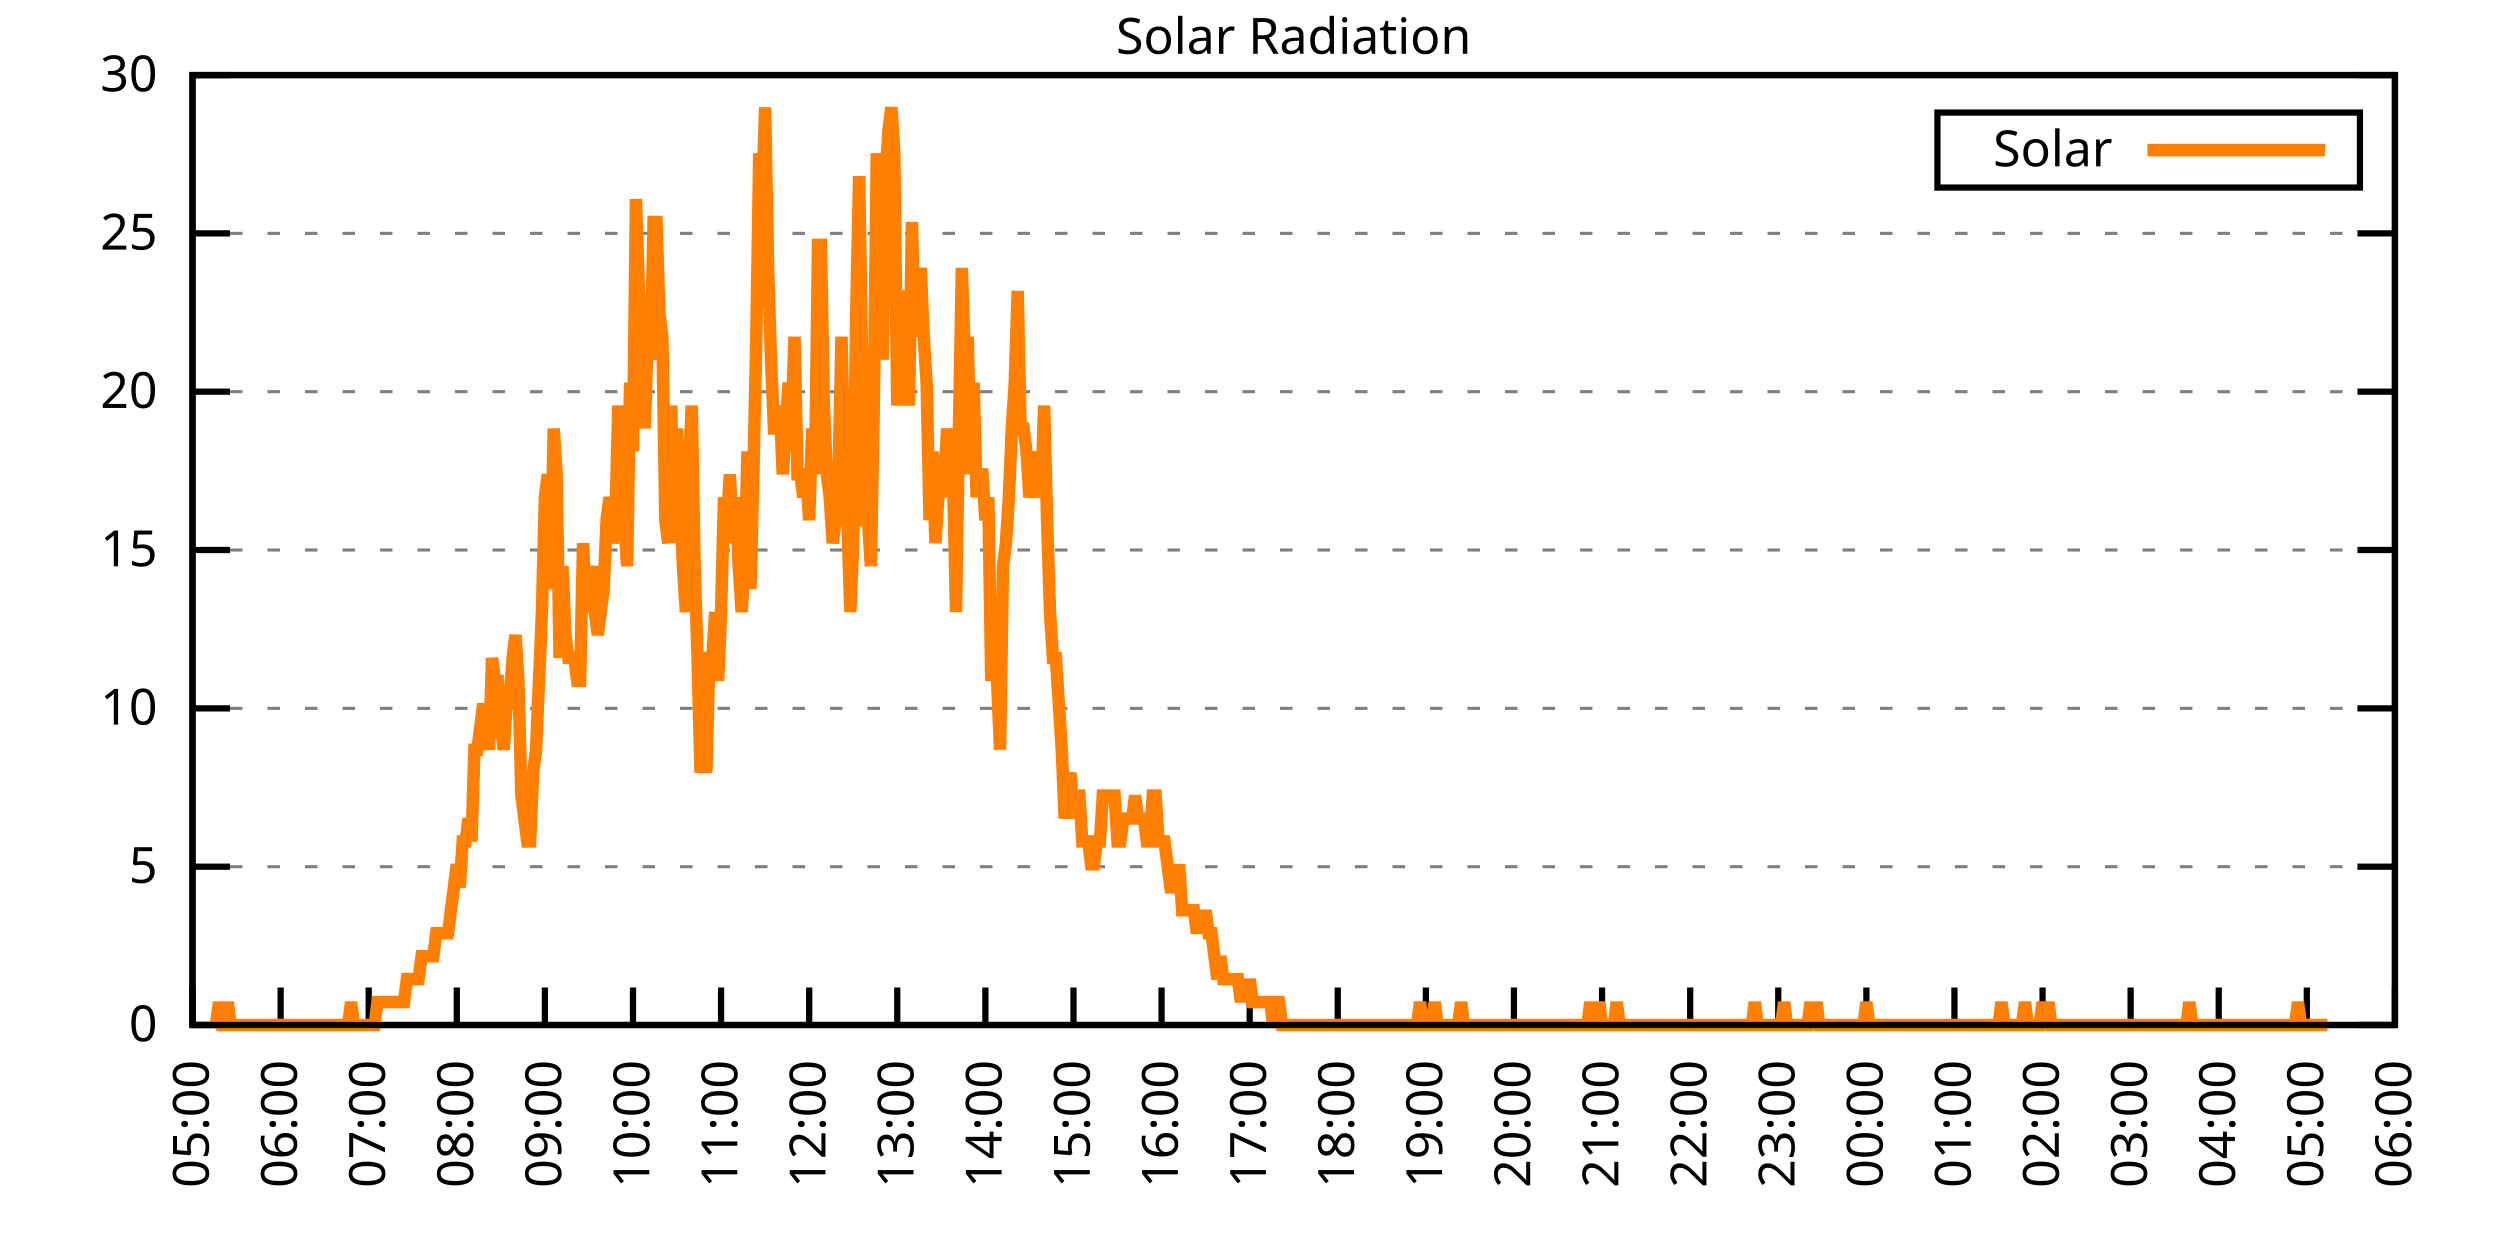
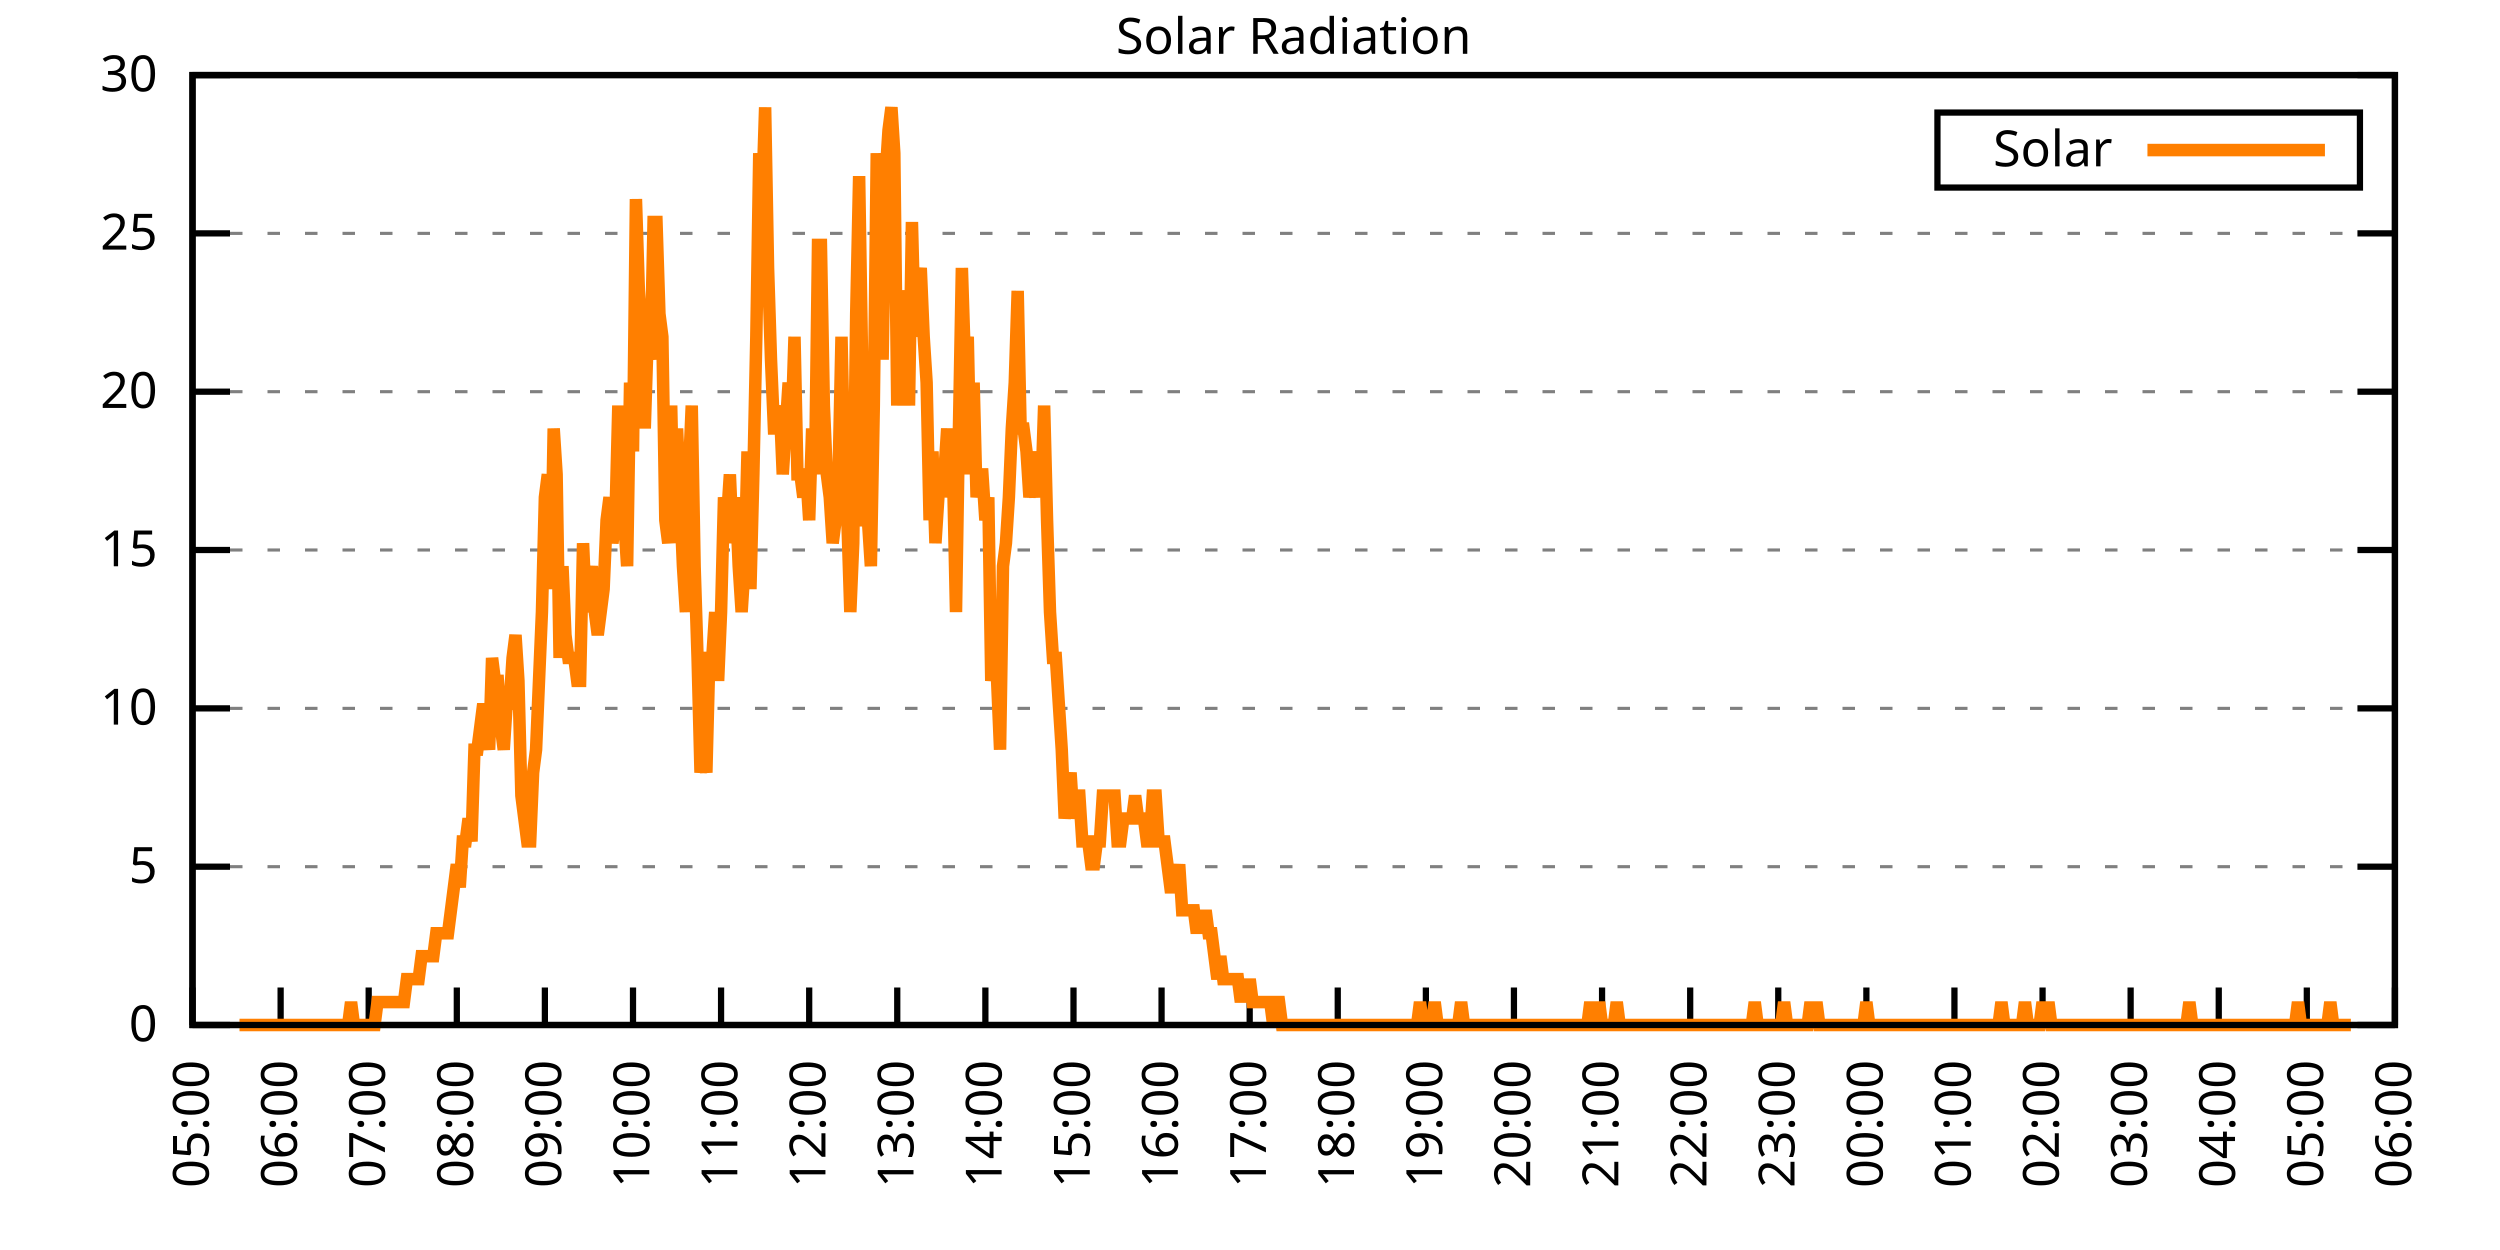
<svg xmlns="http://www.w3.org/2000/svg" xmlns:xlink="http://www.w3.org/1999/xlink" width="400" height="200" viewBox="0 0 400 200">
  <g id="gnuplot_canvas">
    <rect x="0" y="0" width="400" height="200" fill="none" />
    <defs>
      <circle id="gpDot" r="0.5" stroke-width="0.5" stroke="currentColor" />
      <path id="gpPt0" stroke-width="0.333" stroke="currentColor" d="M-1,0 h2 M0,-1 v2" />
      <path id="gpPt1" stroke-width="0.333" stroke="currentColor" d="M-1,-1 L1,1 M1,-1 L-1,1" />
      <path id="gpPt2" stroke-width="0.333" stroke="currentColor" d="M-1,0 L1,0 M0,-1 L0,1 M-1,-1 L1,1 M-1,1 L1,-1" />
      <rect id="gpPt3" stroke-width="0.333" stroke="currentColor" x="-1" y="-1" width="2" height="2" />
      <rect id="gpPt4" stroke-width="0.333" stroke="currentColor" fill="currentColor" x="-1" y="-1" width="2" height="2" />
      <circle id="gpPt5" stroke-width="0.333" stroke="currentColor" cx="0" cy="0" r="1" />
      <use xlink:href="#gpPt5" id="gpPt6" fill="currentColor" stroke="none" />
      <path id="gpPt7" stroke-width="0.333" stroke="currentColor" d="M0,-1.33 L-1.33,0.67 L1.33,0.67 z" />
      <use xlink:href="#gpPt7" id="gpPt8" fill="currentColor" stroke="none" />
      <use xlink:href="#gpPt7" id="gpPt9" stroke="currentColor" transform="rotate(180)" />
      <use xlink:href="#gpPt9" id="gpPt10" fill="currentColor" stroke="none" />
      <use xlink:href="#gpPt3" id="gpPt11" stroke="currentColor" transform="rotate(45)" />
      <use xlink:href="#gpPt11" id="gpPt12" fill="currentColor" stroke="none" />
      <path id="gpPt13" stroke-width="0.333" stroke="currentColor" d="M0,1.330 L1.265,0.411 L0.782,-1.067 L-0.782,-1.076 L-1.265,0.411 z" />
      <use xlink:href="#gpPt13" id="gpPt14" fill="currentColor" stroke="none" />
      <filter id="textbox" filterUnits="objectBoundingBox" x="0" y="0" height="1" width="1">
        <feFlood flood-color="white" flood-opacity="1" result="bgnd" />
        <feComposite in="SourceGraphic" in2="bgnd" operator="atop" />
      </filter>
      <filter id="greybox" filterUnits="objectBoundingBox" x="0" y="0" height="1" width="1">
        <feFlood flood-color="lightgrey" flood-opacity="1" result="grey" />
        <feComposite in="SourceGraphic" in2="grey" operator="atop" />
      </filter>
    </defs>
    <g fill="none" color="white" stroke="currentColor" stroke-width="1.00" stroke-linecap="butt" stroke-linejoin="miter">
</g>
    <g fill="none" color="black" stroke="currentColor" stroke-width="1.00" stroke-linecap="butt" stroke-linejoin="miter">
      <g stroke="none" shape-rendering="crispEdges">
        <polygon fill="rgb(255, 255, 255)" points="30.80,164.00 383.18,164.00 383.18,12.02 30.80,12.02 " />
      </g>
    </g>
    <g fill="none" color="black" stroke="currentColor" stroke-width="1.00" stroke-linecap="butt" stroke-linejoin="miter">
</g>
    <g fill="none" color="black" stroke="black" stroke-width="0.50" stroke-linecap="butt" stroke-linejoin="miter">
</g>
    <g fill="none" color="gray" stroke="currentColor" stroke-width="0.50" stroke-linecap="butt" stroke-linejoin="miter">
      <path stroke="gray" stroke-dasharray="2,4" class="gridline" d="M30.80,164.00 L383.19,164.00  " />
    </g>
    <g fill="none" color="gray" stroke="gray" stroke-width="1.00" stroke-linecap="butt" stroke-linejoin="miter">
</g>
    <g fill="none" color="black" stroke="currentColor" stroke-width="1.00" stroke-linecap="butt" stroke-linejoin="miter">
      <path stroke="black" d="M30.80,164.00 L36.80,164.00 M383.19,164.00 L377.19,164.00  " />
      <g transform="translate(25.20,166.60)" stroke="none" fill="black" font-family="Sans" font-size="8.00" text-anchor="end">
        <text>
          <tspan font-family="Sans"> 0</tspan>
        </text>
      </g>
    </g>
    <g fill="none" color="black" stroke="currentColor" stroke-width="1.00" stroke-linecap="butt" stroke-linejoin="miter">
</g>
    <g fill="none" color="black" stroke="black" stroke-width="0.50" stroke-linecap="butt" stroke-linejoin="miter">
</g>
    <g fill="none" color="gray" stroke="currentColor" stroke-width="0.50" stroke-linecap="butt" stroke-linejoin="miter">
      <path stroke="gray" stroke-dasharray="2,4" class="gridline" d="M30.80,138.67 L383.19,138.67  " />
    </g>
    <g fill="none" color="gray" stroke="gray" stroke-width="1.00" stroke-linecap="butt" stroke-linejoin="miter">
</g>
    <g fill="none" color="black" stroke="currentColor" stroke-width="1.00" stroke-linecap="butt" stroke-linejoin="miter">
      <path stroke="black" d="M30.80,138.67 L36.80,138.67 M383.19,138.67 L377.19,138.67  " />
      <g transform="translate(25.20,141.27)" stroke="none" fill="black" font-family="Sans" font-size="8.00" text-anchor="end">
        <text>
          <tspan font-family="Sans"> 5</tspan>
        </text>
      </g>
    </g>
    <g fill="none" color="black" stroke="currentColor" stroke-width="1.00" stroke-linecap="butt" stroke-linejoin="miter">
</g>
    <g fill="none" color="black" stroke="black" stroke-width="0.50" stroke-linecap="butt" stroke-linejoin="miter">
</g>
    <g fill="none" color="gray" stroke="currentColor" stroke-width="0.50" stroke-linecap="butt" stroke-linejoin="miter">
      <path stroke="gray" stroke-dasharray="2,4" class="gridline" d="M30.80,113.34 L383.19,113.34  " />
    </g>
    <g fill="none" color="gray" stroke="gray" stroke-width="1.00" stroke-linecap="butt" stroke-linejoin="miter">
</g>
    <g fill="none" color="black" stroke="currentColor" stroke-width="1.00" stroke-linecap="butt" stroke-linejoin="miter">
      <path stroke="black" d="M30.80,113.34 L36.80,113.34 M383.19,113.34 L377.19,113.34  " />
      <g transform="translate(25.20,115.94)" stroke="none" fill="black" font-family="Sans" font-size="8.00" text-anchor="end">
        <text>
          <tspan font-family="Sans"> 10</tspan>
        </text>
      </g>
    </g>
    <g fill="none" color="black" stroke="currentColor" stroke-width="1.00" stroke-linecap="butt" stroke-linejoin="miter">
</g>
    <g fill="none" color="black" stroke="black" stroke-width="0.50" stroke-linecap="butt" stroke-linejoin="miter">
</g>
    <g fill="none" color="gray" stroke="currentColor" stroke-width="0.50" stroke-linecap="butt" stroke-linejoin="miter">
      <path stroke="gray" stroke-dasharray="2,4" class="gridline" d="M30.80,88.00 L383.19,88.00  " />
    </g>
    <g fill="none" color="gray" stroke="gray" stroke-width="1.00" stroke-linecap="butt" stroke-linejoin="miter">
</g>
    <g fill="none" color="black" stroke="currentColor" stroke-width="1.00" stroke-linecap="butt" stroke-linejoin="miter">
      <path stroke="black" d="M30.80,88.00 L36.80,88.00 M383.19,88.00 L377.19,88.00  " />
      <g transform="translate(25.20,90.60)" stroke="none" fill="black" font-family="Sans" font-size="8.00" text-anchor="end">
        <text>
          <tspan font-family="Sans"> 15</tspan>
        </text>
      </g>
    </g>
    <g fill="none" color="black" stroke="currentColor" stroke-width="1.00" stroke-linecap="butt" stroke-linejoin="miter">
</g>
    <g fill="none" color="black" stroke="black" stroke-width="0.50" stroke-linecap="butt" stroke-linejoin="miter">
</g>
    <g fill="none" color="gray" stroke="currentColor" stroke-width="0.50" stroke-linecap="butt" stroke-linejoin="miter">
      <path stroke="gray" stroke-dasharray="2,4" class="gridline" d="M30.80,62.67 L383.19,62.67  " />
    </g>
    <g fill="none" color="gray" stroke="gray" stroke-width="1.00" stroke-linecap="butt" stroke-linejoin="miter">
</g>
    <g fill="none" color="black" stroke="currentColor" stroke-width="1.00" stroke-linecap="butt" stroke-linejoin="miter">
      <path stroke="black" d="M30.80,62.67 L36.80,62.67 M383.19,62.67 L377.19,62.67  " />
      <g transform="translate(25.20,65.27)" stroke="none" fill="black" font-family="Sans" font-size="8.00" text-anchor="end">
        <text>
          <tspan font-family="Sans"> 20</tspan>
        </text>
      </g>
    </g>
    <g fill="none" color="black" stroke="currentColor" stroke-width="1.00" stroke-linecap="butt" stroke-linejoin="miter">
</g>
    <g fill="none" color="black" stroke="black" stroke-width="0.50" stroke-linecap="butt" stroke-linejoin="miter">
</g>
    <g fill="none" color="gray" stroke="currentColor" stroke-width="0.50" stroke-linecap="butt" stroke-linejoin="miter">
      <path stroke="gray" stroke-dasharray="2,4" class="gridline" d="M30.80,37.34 L383.19,37.34  " />
    </g>
    <g fill="none" color="gray" stroke="gray" stroke-width="1.00" stroke-linecap="butt" stroke-linejoin="miter">
</g>
    <g fill="none" color="black" stroke="currentColor" stroke-width="1.00" stroke-linecap="butt" stroke-linejoin="miter">
      <path stroke="black" d="M30.80,37.34 L36.80,37.34 M383.19,37.34 L377.19,37.34  " />
      <g transform="translate(25.20,39.94)" stroke="none" fill="black" font-family="Sans" font-size="8.00" text-anchor="end">
        <text>
          <tspan font-family="Sans"> 25</tspan>
        </text>
      </g>
    </g>
    <g fill="none" color="black" stroke="currentColor" stroke-width="1.00" stroke-linecap="butt" stroke-linejoin="miter">
</g>
    <g fill="none" color="black" stroke="black" stroke-width="0.50" stroke-linecap="butt" stroke-linejoin="miter">
</g>
    <g fill="none" color="gray" stroke="currentColor" stroke-width="0.50" stroke-linecap="butt" stroke-linejoin="miter">
      <path stroke="gray" stroke-dasharray="2,4" class="gridline" d="M30.80,12.01 L383.19,12.01  " />
    </g>
    <g fill="none" color="gray" stroke="gray" stroke-width="1.00" stroke-linecap="butt" stroke-linejoin="miter">
</g>
    <g fill="none" color="black" stroke="currentColor" stroke-width="1.00" stroke-linecap="butt" stroke-linejoin="miter">
      <path stroke="black" d="M30.80,12.01 L36.80,12.01 M383.19,12.01 L377.19,12.01  " />
      <g transform="translate(25.20,14.61)" stroke="none" fill="black" font-family="Sans" font-size="8.00" text-anchor="end">
        <text>
          <tspan font-family="Sans"> 30</tspan>
        </text>
      </g>
    </g>
    <g fill="none" color="black" stroke="currentColor" stroke-width="1.00" stroke-linecap="butt" stroke-linejoin="miter">
      <path stroke="black" d="M30.80,164.00 L30.80,158.00  " />
      <g transform="translate(33.40,169.60) rotate(270.00)" stroke="none" fill="black" font-family="Sans" font-size="8.00" text-anchor="end">
        <text>
          <tspan font-family="Sans">05:00</tspan>
        </text>
      </g>
    </g>
    <g fill="none" color="black" stroke="currentColor" stroke-width="1.00" stroke-linecap="butt" stroke-linejoin="miter">
      <path stroke="black" d="M44.90,164.00 L44.90,158.00  " />
      <g transform="translate(47.50,169.60) rotate(270.00)" stroke="none" fill="black" font-family="Sans" font-size="8.00" text-anchor="end">
        <text>
          <tspan font-family="Sans">06:00</tspan>
        </text>
      </g>
    </g>
    <g fill="none" color="black" stroke="currentColor" stroke-width="1.00" stroke-linecap="butt" stroke-linejoin="miter">
      <path stroke="black" d="M58.99,164.00 L58.99,158.00  " />
      <g transform="translate(61.59,169.60) rotate(270.00)" stroke="none" fill="black" font-family="Sans" font-size="8.00" text-anchor="end">
        <text>
          <tspan font-family="Sans">07:00</tspan>
        </text>
      </g>
    </g>
    <g fill="none" color="black" stroke="currentColor" stroke-width="1.00" stroke-linecap="butt" stroke-linejoin="miter">
      <path stroke="black" d="M73.09,164.00 L73.09,158.00  " />
      <g transform="translate(75.69,169.60) rotate(270.00)" stroke="none" fill="black" font-family="Sans" font-size="8.00" text-anchor="end">
        <text>
          <tspan font-family="Sans">08:00</tspan>
        </text>
      </g>
    </g>
    <g fill="none" color="black" stroke="currentColor" stroke-width="1.00" stroke-linecap="butt" stroke-linejoin="miter">
      <path stroke="black" d="M87.18,164.00 L87.18,158.00  " />
      <g transform="translate(89.78,169.60) rotate(270.00)" stroke="none" fill="black" font-family="Sans" font-size="8.00" text-anchor="end">
        <text>
          <tspan font-family="Sans">09:00</tspan>
        </text>
      </g>
    </g>
    <g fill="none" color="black" stroke="currentColor" stroke-width="1.00" stroke-linecap="butt" stroke-linejoin="miter">
      <path stroke="black" d="M101.28,164.00 L101.28,158.00  " />
      <g transform="translate(103.88,169.60) rotate(270.00)" stroke="none" fill="black" font-family="Sans" font-size="8.00" text-anchor="end">
        <text>
          <tspan font-family="Sans">10:00</tspan>
        </text>
      </g>
    </g>
    <g fill="none" color="black" stroke="currentColor" stroke-width="1.00" stroke-linecap="butt" stroke-linejoin="miter">
      <path stroke="black" d="M115.37,164.00 L115.37,158.00  " />
      <g transform="translate(117.97,169.60) rotate(270.00)" stroke="none" fill="black" font-family="Sans" font-size="8.00" text-anchor="end">
        <text>
          <tspan font-family="Sans">11:00</tspan>
        </text>
      </g>
    </g>
    <g fill="none" color="black" stroke="currentColor" stroke-width="1.00" stroke-linecap="butt" stroke-linejoin="miter">
      <path stroke="black" d="M129.47,164.00 L129.47,158.00  " />
      <g transform="translate(132.07,169.60) rotate(270.00)" stroke="none" fill="black" font-family="Sans" font-size="8.00" text-anchor="end">
        <text>
          <tspan font-family="Sans">12:00</tspan>
        </text>
      </g>
    </g>
    <g fill="none" color="black" stroke="currentColor" stroke-width="1.00" stroke-linecap="butt" stroke-linejoin="miter">
      <path stroke="black" d="M143.56,164.00 L143.56,158.00  " />
      <g transform="translate(146.16,169.60) rotate(270.00)" stroke="none" fill="black" font-family="Sans" font-size="8.00" text-anchor="end">
        <text>
          <tspan font-family="Sans">13:00</tspan>
        </text>
      </g>
    </g>
    <g fill="none" color="black" stroke="currentColor" stroke-width="1.00" stroke-linecap="butt" stroke-linejoin="miter">
      <path stroke="black" d="M157.66,164.00 L157.66,158.00  " />
      <g transform="translate(160.26,169.60) rotate(270.00)" stroke="none" fill="black" font-family="Sans" font-size="8.00" text-anchor="end">
        <text>
          <tspan font-family="Sans">14:00</tspan>
        </text>
      </g>
    </g>
    <g fill="none" color="black" stroke="currentColor" stroke-width="1.00" stroke-linecap="butt" stroke-linejoin="miter">
      <path stroke="black" d="M171.76,164.00 L171.76,158.00  " />
      <g transform="translate(174.36,169.60) rotate(270.00)" stroke="none" fill="black" font-family="Sans" font-size="8.00" text-anchor="end">
        <text>
          <tspan font-family="Sans">15:00</tspan>
        </text>
      </g>
    </g>
    <g fill="none" color="black" stroke="currentColor" stroke-width="1.00" stroke-linecap="butt" stroke-linejoin="miter">
      <path stroke="black" d="M185.85,164.00 L185.85,158.00  " />
      <g transform="translate(188.45,169.60) rotate(270.00)" stroke="none" fill="black" font-family="Sans" font-size="8.00" text-anchor="end">
        <text>
          <tspan font-family="Sans">16:00</tspan>
        </text>
      </g>
    </g>
    <g fill="none" color="black" stroke="currentColor" stroke-width="1.00" stroke-linecap="butt" stroke-linejoin="miter">
      <path stroke="black" d="M199.95,164.00 L199.95,158.00  " />
      <g transform="translate(202.55,169.60) rotate(270.00)" stroke="none" fill="black" font-family="Sans" font-size="8.00" text-anchor="end">
        <text>
          <tspan font-family="Sans">17:00</tspan>
        </text>
      </g>
    </g>
    <g fill="none" color="black" stroke="currentColor" stroke-width="1.00" stroke-linecap="butt" stroke-linejoin="miter">
      <path stroke="black" d="M214.04,164.00 L214.04,158.00  " />
      <g transform="translate(216.64,169.60) rotate(270.00)" stroke="none" fill="black" font-family="Sans" font-size="8.00" text-anchor="end">
        <text>
          <tspan font-family="Sans">18:00</tspan>
        </text>
      </g>
    </g>
    <g fill="none" color="black" stroke="currentColor" stroke-width="1.00" stroke-linecap="butt" stroke-linejoin="miter">
      <path stroke="black" d="M228.14,164.00 L228.14,158.00  " />
      <g transform="translate(230.74,169.60) rotate(270.00)" stroke="none" fill="black" font-family="Sans" font-size="8.00" text-anchor="end">
        <text>
          <tspan font-family="Sans">19:00</tspan>
        </text>
      </g>
    </g>
    <g fill="none" color="black" stroke="currentColor" stroke-width="1.00" stroke-linecap="butt" stroke-linejoin="miter">
      <path stroke="black" d="M242.23,164.00 L242.23,158.00  " />
      <g transform="translate(244.83,169.60) rotate(270.00)" stroke="none" fill="black" font-family="Sans" font-size="8.00" text-anchor="end">
        <text>
          <tspan font-family="Sans">20:00</tspan>
        </text>
      </g>
    </g>
    <g fill="none" color="black" stroke="currentColor" stroke-width="1.00" stroke-linecap="butt" stroke-linejoin="miter">
      <path stroke="black" d="M256.33,164.00 L256.33,158.00  " />
      <g transform="translate(258.93,169.60) rotate(270.00)" stroke="none" fill="black" font-family="Sans" font-size="8.00" text-anchor="end">
        <text>
          <tspan font-family="Sans">21:00</tspan>
        </text>
      </g>
    </g>
    <g fill="none" color="black" stroke="currentColor" stroke-width="1.00" stroke-linecap="butt" stroke-linejoin="miter">
      <path stroke="black" d="M270.43,164.00 L270.43,158.00  " />
      <g transform="translate(273.03,169.60) rotate(270.00)" stroke="none" fill="black" font-family="Sans" font-size="8.00" text-anchor="end">
        <text>
          <tspan font-family="Sans">22:00</tspan>
        </text>
      </g>
    </g>
    <g fill="none" color="black" stroke="currentColor" stroke-width="1.00" stroke-linecap="butt" stroke-linejoin="miter">
      <path stroke="black" d="M284.52,164.00 L284.52,158.00  " />
      <g transform="translate(287.12,169.60) rotate(270.00)" stroke="none" fill="black" font-family="Sans" font-size="8.00" text-anchor="end">
        <text>
          <tspan font-family="Sans">23:00</tspan>
        </text>
      </g>
    </g>
    <g fill="none" color="black" stroke="currentColor" stroke-width="1.00" stroke-linecap="butt" stroke-linejoin="miter">
      <path stroke="black" d="M298.62,164.00 L298.62,158.00  " />
      <g transform="translate(301.22,169.60) rotate(270.00)" stroke="none" fill="black" font-family="Sans" font-size="8.00" text-anchor="end">
        <text>
          <tspan font-family="Sans">00:00</tspan>
        </text>
      </g>
    </g>
    <g fill="none" color="black" stroke="currentColor" stroke-width="1.00" stroke-linecap="butt" stroke-linejoin="miter">
      <path stroke="black" d="M312.71,164.00 L312.71,158.00  " />
      <g transform="translate(315.31,169.60) rotate(270.00)" stroke="none" fill="black" font-family="Sans" font-size="8.00" text-anchor="end">
        <text>
          <tspan font-family="Sans">01:00</tspan>
        </text>
      </g>
    </g>
    <g fill="none" color="black" stroke="currentColor" stroke-width="1.00" stroke-linecap="butt" stroke-linejoin="miter">
      <path stroke="black" d="M326.81,164.00 L326.81,158.00  " />
      <g transform="translate(329.41,169.60) rotate(270.00)" stroke="none" fill="black" font-family="Sans" font-size="8.00" text-anchor="end">
        <text>
          <tspan font-family="Sans">02:00</tspan>
        </text>
      </g>
    </g>
    <g fill="none" color="black" stroke="currentColor" stroke-width="1.00" stroke-linecap="butt" stroke-linejoin="miter">
      <path stroke="black" d="M340.90,164.00 L340.90,158.00  " />
      <g transform="translate(343.50,169.60) rotate(270.00)" stroke="none" fill="black" font-family="Sans" font-size="8.00" text-anchor="end">
        <text>
          <tspan font-family="Sans">03:00</tspan>
        </text>
      </g>
    </g>
    <g fill="none" color="black" stroke="currentColor" stroke-width="1.00" stroke-linecap="butt" stroke-linejoin="miter">
      <path stroke="black" d="M355.00,164.00 L355.00,158.00  " />
      <g transform="translate(357.60,169.60) rotate(270.00)" stroke="none" fill="black" font-family="Sans" font-size="8.00" text-anchor="end">
        <text>
          <tspan font-family="Sans">04:00</tspan>
        </text>
      </g>
    </g>
    <g fill="none" color="black" stroke="currentColor" stroke-width="1.00" stroke-linecap="butt" stroke-linejoin="miter">
      <path stroke="black" d="M369.09,164.00 L369.09,158.00  " />
      <g transform="translate(371.69,169.60) rotate(270.00)" stroke="none" fill="black" font-family="Sans" font-size="8.00" text-anchor="end">
        <text>
          <tspan font-family="Sans">05:00</tspan>
        </text>
      </g>
    </g>
    <g fill="none" color="black" stroke="currentColor" stroke-width="1.00" stroke-linecap="butt" stroke-linejoin="miter">
      <path stroke="black" d="M383.19,164.00 L383.19,158.00  " />
      <g transform="translate(385.79,169.60) rotate(270.00)" stroke="none" fill="black" font-family="Sans" font-size="8.00" text-anchor="end">
        <text>
          <tspan font-family="Sans">06:00</tspan>
        </text>
      </g>
    </g>
    <g fill="none" color="black" stroke="currentColor" stroke-width="1.00" stroke-linecap="butt" stroke-linejoin="miter">
</g>
    <g fill="none" color="black" stroke="currentColor" stroke-width="1.00" stroke-linecap="butt" stroke-linejoin="miter">
      <path stroke="black" d="M30.80,12.01 L30.80,164.00 L383.19,164.00 L383.19,12.01 L30.80,12.01 Z  " />
    </g>
    <g fill="none" color="black" stroke="currentColor" stroke-width="1.00" stroke-linecap="butt" stroke-linejoin="miter">
</g>
    <g fill="none" color="black" stroke="currentColor" stroke-width="1.00" stroke-linecap="butt" stroke-linejoin="miter">
      <path stroke="black" d="M309.99,30.01 L309.99,18.01 L377.59,18.01 L377.59,30.01 L309.99,30.01 Z  " />
    </g>
    <g id="Solar_Radiation_plot_1">
      <g fill="none" color="white" stroke="black" stroke-width="2.00" stroke-linecap="butt" stroke-linejoin="miter">
</g>
      <g fill="none" color="black" stroke="currentColor" stroke-width="2.00" stroke-linecap="butt" stroke-linejoin="miter">
        <g transform="translate(337.99,26.61)" stroke="none" fill="black" font-family="Sans" font-size="8.00" text-anchor="end">
          <text>
            <tspan font-family="Sans">Solar</tspan>
          </text>
        </g>
      </g>
      <g fill="none" color="black" stroke="currentColor" stroke-width="2.00" stroke-linecap="butt" stroke-linejoin="miter">
-         <path stroke="rgb(255, 127,   0)" d="M343.59,24.01 L371.99,24.01 M34.56,164.00 L35.03,160.33 L35.50,164.00 L35.97,164.00 L36.44,160.33 L36.91,164.00   L37.38,164.00 L37.85,164.00 L38.32,164.00 L38.79,164.00 L39.26,164.00 L39.73,164.00 L40.20,164.00 L40.67,164.00   L41.14,164.00 L41.61,164.00 L42.08,164.00 L42.55,164.00 L43.02,164.00 L43.49,164.00 L43.96,164.00 L44.43,164.00   L44.90,164.00 L45.37,164.00 L45.84,164.00 L46.31,164.00 L46.78,164.00 L47.24,164.00 L47.71,164.00 L48.18,164.00   L48.65,164.00 L49.12,164.00 L49.59,164.00 L50.06,164.00 L50.53,164.00 L51.00,164.00 L51.47,164.00 L51.94,164.00   L52.41,164.00 L52.88,164.00 L53.35,164.00 L53.82,164.00 L54.29,164.00 L54.76,164.00 L55.23,164.00 L55.70,164.00   L56.17,160.33 L56.64,164.00 L57.11,164.00 L57.58,164.00 L58.05,164.00 L58.52,164.00 L58.99,164.00 L59.46,164.00   L59.93,164.00 L60.40,160.33 L60.87,160.33 L61.34,160.33 L61.81,160.33 L62.28,160.33 L62.75,160.33 L63.22,160.33   L63.69,160.33 L64.16,160.33 L64.63,160.33 L65.10,156.66 L65.57,156.66 L66.04,156.66 L66.51,156.66 L66.98,156.66   L67.45,152.99 L67.92,152.99 L68.39,152.99 L68.86,152.99 L69.33,152.99 L69.80,149.32 L70.27,149.32 L70.74,149.32   L71.21,149.32 L71.68,149.32 L72.15,145.65 L72.62,141.98 L73.09,138.30 L73.56,141.98 L74.03,134.63 L74.50,134.63   L74.97,130.96 L75.44,134.63 L75.91,119.95 L76.38,119.95 L76.85,116.28 L77.32,112.61 L77.79,116.28 L78.26,119.95   L78.73,105.27 L79.19,108.94 L79.66,108.94 L80.13,116.28 L80.60,119.95 L81.07,112.61 L81.54,112.61 L82.01,105.27   L82.48,101.60 L82.95,108.94 L83.42,127.29 L83.89,130.96 L84.36,134.63 L84.83,134.63 L85.30,123.62 L85.77,119.95   L86.24,108.94 L86.71,97.93 L87.18,79.57 L87.65,75.90 L88.12,94.26 L88.59,68.56 L89.06,75.90 L89.53,105.27   L90.00,90.59 L90.47,101.60 L90.94,105.27 L91.41,105.27 L91.88,105.27 L92.35,108.94 L92.82,108.94 L93.29,86.91   L93.76,97.93 L94.23,94.26 L94.70,90.59 L95.17,97.93 L95.64,101.60 L96.11,97.93 L96.58,94.26 L97.05,83.24   L97.52,79.57 L97.99,86.91 L98.46,83.24 L98.93,64.89 L99.40,83.24 L99.87,83.24 L100.34,90.59 L100.81,61.22   L101.28,72.23 L101.75,31.85 L102.22,46.54 L102.69,53.88 L103.16,68.56 L103.63,53.88 L104.10,57.55 L104.57,35.52   L105.04,35.52 L105.51,50.21 L105.98,53.88 L106.45,83.24 L106.92,86.91 L107.39,64.89 L107.86,86.91 L108.33,68.56   L108.80,79.57 L109.27,90.59 L109.74,97.93 L110.21,75.90 L110.68,64.89 L111.14,90.59 L111.61,105.27 L112.08,123.62   L112.55,119.95 L113.02,123.62 L113.49,105.27 L113.96,105.27 L114.43,97.93 L114.90,108.94 L115.37,97.93 L115.84,79.57   L116.31,83.24 L116.78,75.90 L117.25,86.91 L117.72,79.57 L118.19,90.59 L118.66,97.93 L119.13,90.59 L119.60,72.23   L120.07,94.26 L120.54,75.90 L121.01,53.88 L121.48,24.51 L121.95,31.85 L122.42,17.17 L122.89,42.87 L123.36,57.55   L123.83,68.56 L124.30,68.56 L124.77,64.89 L125.24,75.90 L125.71,68.56 L126.18,61.22 L126.65,68.56 L127.12,53.88   L127.59,75.90 L128.06,75.90 L128.53,79.57 L129.00,75.90 L129.47,83.24 L129.94,68.56 L130.41,75.90 L130.88,39.19   L131.35,39.19 L131.82,64.89 L132.29,75.90 L132.76,79.57 L133.23,86.91 L133.70,83.24 L134.17,75.90 L134.64,53.88   L135.11,75.90 L135.58,83.24 L136.05,97.93 L136.52,86.91 L136.99,50.21 L137.46,28.18 L137.93,57.55 L138.40,83.24   L138.87,83.24 L139.34,90.59 L139.81,64.89 L140.28,24.51 L140.75,39.19 L141.22,57.55 L141.69,28.18 L142.16,20.84   L142.63,17.17 L143.09,24.51 L143.56,64.89 L144.03,50.21 L144.50,46.54 L144.97,50.21 L145.44,64.89 L145.91,35.52   L146.38,53.88 L146.85,46.54 L147.32,42.87 L147.79,53.88 L148.26,61.22 L148.73,83.24 L149.20,72.23 L149.67,86.91   L150.14,79.57 L150.61,75.90 L151.08,75.90 L151.55,68.56 L152.02,79.57 L152.49,75.90 L152.96,97.93 L153.43,68.56   L153.90,42.87 L154.37,57.55 L154.84,53.88 L155.31,75.90 L155.78,61.22 L156.25,79.57 L156.72,75.90 L157.19,75.90   L157.66,83.24 L158.13,79.57 L158.60,108.94 L159.07,105.27 L159.54,108.94 L160.01,119.95 L160.48,90.59 L160.95,86.91   L161.42,79.57 L161.89,68.56 L162.36,61.22 L162.83,46.54 L163.30,68.56 L163.77,68.56 L164.24,72.23 L164.71,79.57   L165.18,75.90 L165.65,79.57 L166.12,72.23 L166.59,79.57 L167.06,64.89 L167.53,83.24 L168.00,97.93 L168.47,105.27   L168.94,105.27 L169.41,112.61 L169.88,119.95 L170.35,130.96 L170.82,127.29 L171.29,123.62 L171.76,130.96 L172.23,127.29   L172.70,127.29 L173.17,134.63 L173.64,134.63 L174.11,134.63 L174.58,138.30 L175.04,138.30 L175.51,134.63 L175.98,134.63   L176.45,127.29 L176.92,127.29 L177.39,127.29 L177.86,127.29 L178.33,127.29 L178.80,134.63 L179.27,134.63 L179.74,130.96   L180.21,130.96 L180.68,130.96 L181.15,130.96 L181.62,127.29 L182.09,130.96 L182.56,130.96 L183.03,130.96 L183.50,134.63   L183.97,134.63 L184.44,127.29 L184.91,127.29 L185.38,134.63 L185.85,134.63 L186.32,134.63 L186.79,138.30 L187.26,141.98   L187.73,141.98 L188.20,141.98 L188.67,138.30 L189.14,145.65 L189.61,145.65 L190.08,145.65 L190.55,145.65 L191.02,145.65   L191.49,149.32 L191.96,145.65 L192.43,149.32 L192.90,145.65 L193.37,149.32 L193.84,149.32 L194.31,152.99 L194.78,156.66   L195.25,152.99 L195.72,156.66 L196.19,156.66 L196.66,156.66 L197.13,156.66 L197.60,156.66 L198.07,156.66 L198.54,160.33   L199.01,156.66 L199.48,160.33 L199.95,156.66 L200.42,160.33 L200.89,160.33 L201.36,160.33 L201.83,160.33 L202.30,160.33   L202.77,160.33 L203.24,160.33 L203.71,164.00 L204.18,160.33 L204.65,160.33 L205.12,164.00 L205.59,164.00 L206.06,164.00   L206.53,164.00 L207.00,164.00 L207.46,164.00 L207.93,164.00 L208.40,164.00 L208.87,164.00 L209.34,164.00 L209.81,164.00   L210.28,164.00 L210.75,164.00 L211.22,164.00 L211.69,164.00 L212.16,164.00 L212.63,164.00 L213.10,164.00 L213.57,164.00   L214.04,164.00 L214.51,164.00 L214.98,164.00 L215.45,164.00 L215.92,164.00 L216.39,164.00 L216.86,164.00 L217.33,164.00   L217.80,164.00 L218.27,164.00 L218.74,164.00 L219.21,164.00 L219.68,164.00 L220.15,164.00 L220.62,164.00 L221.09,164.00   L221.56,164.00 L222.03,164.00 L222.50,164.00 L222.97,164.00 L223.44,164.00 L223.91,164.00 L224.38,164.00 L224.85,164.00   L225.32,164.00 L225.79,164.00 L226.26,164.00 L226.73,164.00 L227.20,160.33 L227.67,164.00 L228.14,164.00 L228.61,164.00   L229.08,164.00 L229.55,160.33 L230.02,164.00 L230.49,164.00 L230.96,164.00 L231.43,164.00 L231.90,164.00 L232.37,164.00   L232.84,164.00 L233.31,164.00 L233.78,160.33 L234.25,164.00 L234.72,164.00 L235.19,164.00 L235.66,164.00 L236.13,164.00   L236.60,164.00 L237.07,164.00 L237.54,164.00 L238.01,164.00 L238.48,164.00 L238.95,164.00 L239.41,164.00 L239.88,164.00   L240.35,164.00 L240.82,164.00 L241.29,164.00 L241.76,164.00 L242.23,164.00 L242.70,164.00 L243.17,164.00 L243.64,164.00   L244.11,164.00 L244.58,164.00 L245.05,164.00 L245.52,164.00 L245.99,164.00 L246.46,164.00 L246.93,164.00 L247.40,164.00   L247.87,164.00 L248.34,164.00 L248.81,164.00 L249.28,164.00 L249.75,164.00 L250.22,164.00 L250.69,164.00 L251.16,164.00   L251.63,164.00 L252.10,164.00 L252.57,164.00 L253.04,164.00 L253.51,164.00 L253.98,164.00 L254.45,160.33 L254.92,164.00   L255.39,164.00 L255.86,160.33 L256.33,164.00 L256.80,164.00 L257.27,164.00 L257.74,164.00 L258.21,164.00 L258.68,160.33   L259.15,164.00 L259.62,164.00 L260.09,164.00 L260.56,164.00 L261.03,164.00 L261.50,164.00 L261.97,164.00 L262.44,164.00   L262.91,164.00 L263.38,164.00 L263.85,164.00 L264.32,164.00 L264.79,164.00 L265.26,164.00 L265.73,164.00 L266.20,164.00   L266.67,164.00 L267.14,164.00 L267.61,164.00 L268.08,164.00 L268.55,164.00 L269.02,164.00 L269.49,164.00 L269.96,164.00   L270.43,164.00 L270.90,164.00 L271.36,164.00 L271.83,164.00 L272.30,164.00 L272.77,164.00 L273.24,164.00 L273.71,164.00   L274.18,164.00 L274.65,164.00 L275.12,164.00 L275.59,164.00 L276.06,164.00 L276.53,164.00 L277.00,164.00 L277.47,164.00   L277.94,164.00 L278.41,164.00 L278.88,164.00 L279.35,164.00 L279.82,164.00 L280.29,164.00 L280.76,160.33 L281.23,164.00   L281.70,164.00 L282.17,164.00 L282.64,164.00 L283.11,164.00 L283.58,164.00 L284.05,164.00 L284.52,164.00 L284.99,164.00   L285.46,160.33 L285.93,164.00 L286.40,164.00 L286.87,164.00 L287.34,164.00 L287.81,164.00 L288.28,164.00 L288.75,164.00   L289.22,164.00 L289.69,160.33 L290.16,164.00 L290.63,160.33 L291.10,164.00 L291.57,164.00 L292.04,164.00 L292.51,164.00   L292.98,164.00 L293.45,164.00 L293.92,164.00 L294.39,164.00 L294.86,164.00 L295.33,164.00 L295.80,164.00 L296.27,164.00   L296.74,164.00 L297.21,164.00 L297.68,164.00 L298.15,164.00 L298.62,160.33 L299.09,164.00 L299.56,164.00 L300.03,164.00   L300.50,164.00 L300.97,164.00 L301.44,164.00 L301.91,164.00 L302.38,164.00 L302.85,164.00 L303.31,164.00 L303.78,164.00   L304.25,164.00 L304.72,164.00 L305.19,164.00 L305.66,164.00 L306.13,164.00 L306.60,164.00 L307.07,164.00 L307.54,164.00   L308.01,164.00 L308.48,164.00 L308.95,164.00 L309.42,164.00 L309.89,164.00 L310.36,164.00 L310.83,164.00 L311.30,164.00   L311.77,164.00 L312.24,164.00 L312.71,164.00 L313.18,164.00 L313.65,164.00 L314.12,164.00 L314.59,164.00 L315.06,164.00   L315.53,164.00 L316.00,164.00 L316.47,164.00 L316.94,164.00 L317.41,164.00 L317.88,164.00 L318.35,164.00 L318.82,164.00   L319.29,164.00 L319.76,164.00 L320.23,160.33 L320.70,164.00 L321.17,164.00 L321.64,164.00 L322.11,164.00 L322.58,164.00   L323.05,164.00 L323.52,164.00 L323.99,160.33 L324.46,164.00 L324.93,164.00 L325.40,164.00 L325.87,164.00 L326.34,164.00   L326.81,160.33 L327.28,164.00 L327.75,160.33 L328.22,164.00 L328.69,164.00 L329.16,164.00 L329.63,164.00 L330.10,164.00   L330.57,164.00 L331.04,164.00 L331.51,164.00 L331.98,164.00 L332.45,164.00 L332.92,164.00 L333.39,164.00 L333.86,164.00   L334.33,164.00 L334.80,164.00 L335.26,164.00 L335.73,164.00 L336.20,164.00 L336.67,164.00 L337.14,164.00 L337.61,164.00   L338.08,164.00 L338.55,164.00 L339.02,164.00 L339.49,164.00 L339.96,164.00 L340.43,164.00 L340.90,164.00 L341.37,164.00   L341.84,164.00 L342.31,164.00 L342.78,164.00 L343.25,164.00 L343.72,164.00 L344.19,164.00 L344.66,164.00 L345.13,164.00   L345.60,164.00 L346.07,164.00 L346.54,164.00 L347.01,164.00 L347.48,164.00 L347.95,164.00 L348.42,164.00 L348.89,164.00   L349.36,164.00 L349.83,164.00 L350.30,160.33 L350.77,164.00 L351.24,164.00 L351.71,164.00 L352.18,164.00 L352.65,164.00   L353.12,164.00 L353.59,164.00 L354.06,164.00 L354.53,164.00 L355.00,164.00 L355.47,164.00 L355.94,164.00 L356.41,164.00   L356.88,164.00 L357.35,164.00 L357.82,164.00 L358.29,164.00 L358.76,164.00 L359.23,164.00 L359.70,164.00 L360.17,164.00   L360.64,164.00 L361.11,164.00 L361.58,164.00 L362.05,164.00 L362.52,164.00 L362.99,164.00 L363.46,164.00 L363.93,164.00   L364.40,164.00 L364.87,164.00 L365.34,164.00 L365.81,164.00 L366.28,164.00 L366.75,164.00 L367.21,164.00 L367.68,160.33   L368.15,164.00 L368.62,164.00 L369.09,164.00 L369.56,164.00 L370.03,164.00 L370.50,164.00 L370.97,164.00 L371.44,164.00   L371.91,164.00 L372.38,164.00  " />
+         <path stroke="rgb(255, 127,   0)" d="M343.59,24.01 L371.99,24.01 M38.32,164.00 L38.79,164.00 L39.26,164.00 L39.73,164.00 L40.20,164.00 L40.67,164.00   L41.14,164.00 L41.61,164.00 L42.08,164.00 L42.55,164.00 L43.02,164.00 L43.49,164.00 L43.96,164.00 L44.43,164.00   L44.90,164.00 L45.37,164.00 L45.84,164.00 L46.31,164.00 L46.78,164.00 L47.24,164.00 L47.71,164.00 L48.18,164.00   L48.65,164.00 L49.12,164.00 L49.59,164.00 L50.06,164.00 L50.53,164.00 L51.00,164.00 L51.47,164.00 L51.94,164.00   L52.41,164.00 L52.88,164.00 L53.35,164.00 L53.82,164.00 L54.29,164.00 L54.76,164.00 L55.23,164.00 L55.70,164.00   L56.17,160.33 L56.64,164.00 L57.11,164.00 L57.58,164.00 L58.05,164.00 L58.52,164.00 L58.99,164.00 L59.46,164.00   L59.93,164.00 L60.40,160.33 L60.87,160.33 L61.34,160.33 L61.81,160.33 L62.28,160.33 L62.75,160.33 L63.22,160.33   L63.69,160.33 L64.16,160.33 L64.63,160.33 L65.10,156.66 L65.57,156.66 L66.04,156.66 L66.51,156.66 L66.98,156.66   L67.45,152.99 L67.92,152.99 L68.39,152.99 L68.86,152.99 L69.33,152.99 L69.80,149.32 L70.27,149.32 L70.74,149.32   L71.21,149.32 L71.68,149.32 L72.15,145.65 L72.62,141.98 L73.09,138.30 L73.56,141.98 L74.03,134.63 L74.50,134.63   L74.97,130.96 L75.44,134.63 L75.91,119.95 L76.38,119.95 L76.85,116.28 L77.32,112.61 L77.79,116.28 L78.26,119.95   L78.73,105.27 L79.19,108.94 L79.66,108.94 L80.13,116.28 L80.60,119.95 L81.07,112.61 L81.54,112.61 L82.01,105.27   L82.48,101.60 L82.95,108.94 L83.42,127.29 L83.89,130.96 L84.36,134.63 L84.83,134.63 L85.30,123.62 L85.77,119.95   L86.24,108.94 L86.71,97.93 L87.18,79.57 L87.65,75.90 L88.12,94.26 L88.59,68.56 L89.06,75.90 L89.53,105.27   L90.00,90.59 L90.47,101.60 L90.94,105.27 L91.41,105.27 L91.88,105.27 L92.35,108.94 L92.82,108.94 L93.29,86.91   L93.76,97.93 L94.23,94.26 L94.70,90.59 L95.17,97.93 L95.64,101.60 L96.11,97.93 L96.58,94.26 L97.05,83.24   L97.52,79.57 L97.99,86.91 L98.46,83.24 L98.93,64.89 L99.40,83.24 L99.87,83.24 L100.34,90.59 L100.81,61.22   L101.28,72.23 L101.75,31.85 L102.22,46.54 L102.69,53.88 L103.16,68.56 L103.63,53.88 L104.10,57.55 L104.57,35.52   L105.04,35.52 L105.51,50.21 L105.98,53.88 L106.45,83.24 L106.92,86.91 L107.39,64.89 L107.86,86.91 L108.33,68.56   L108.80,79.57 L109.27,90.59 L109.74,97.93 L110.21,75.90 L110.68,64.89 L111.14,90.59 L111.61,105.27 L112.08,123.62   L112.55,119.95 L113.02,123.62 L113.49,105.27 L113.96,105.27 L114.43,97.93 L114.90,108.94 L115.37,97.93 L115.84,79.57   L116.31,83.24 L116.78,75.90 L117.25,86.91 L117.72,79.57 L118.19,90.59 L118.66,97.93 L119.13,90.59 L119.60,72.23   L120.07,94.26 L120.54,75.90 L121.01,53.88 L121.48,24.51 L121.95,31.85 L122.42,17.17 L122.89,42.87 L123.36,57.55   L123.83,68.56 L124.30,68.56 L124.77,64.89 L125.24,75.90 L125.71,68.56 L126.18,61.22 L126.65,68.56 L127.12,53.88   L127.59,75.90 L128.06,75.90 L128.53,79.57 L129.00,75.90 L129.47,83.24 L129.94,68.56 L130.41,75.90 L130.88,39.19   L131.35,39.19 L131.82,64.89 L132.29,75.90 L132.76,79.57 L133.23,86.91 L133.70,83.24 L134.17,75.90 L134.64,53.88   L135.11,75.90 L135.58,83.24 L136.05,97.93 L136.52,86.91 L136.99,50.21 L137.46,28.18 L137.93,57.55 L138.40,83.24   L138.87,83.24 L139.34,90.59 L139.81,64.89 L140.28,24.51 L140.75,39.19 L141.22,57.55 L141.69,28.18 L142.16,20.84   L142.63,17.17 L143.09,24.51 L143.56,64.89 L144.03,50.21 L144.50,46.54 L144.97,50.21 L145.44,64.89 L145.91,35.52   L146.38,53.88 L146.85,46.54 L147.32,42.87 L147.79,53.88 L148.26,61.22 L148.73,83.24 L149.20,72.23 L149.67,86.91   L150.14,79.57 L150.61,75.90 L151.08,75.90 L151.55,68.56 L152.02,79.57 L152.49,75.90 L152.96,97.93 L153.43,68.56   L153.90,42.87 L154.37,57.55 L154.84,53.88 L155.31,75.90 L155.78,61.22 L156.25,79.57 L156.72,75.90 L157.19,75.90   L157.66,83.24 L158.13,79.57 L158.60,108.94 L159.07,105.27 L159.54,108.94 L160.01,119.95 L160.48,90.59 L160.95,86.91   L161.42,79.57 L161.89,68.56 L162.36,61.22 L162.83,46.54 L163.30,68.56 L163.77,68.56 L164.24,72.23 L164.71,79.57   L165.18,75.90 L165.65,79.57 L166.12,72.23 L166.59,79.57 L167.06,64.89 L167.53,83.24 L168.00,97.93 L168.47,105.27   L168.94,105.27 L169.41,112.61 L169.88,119.95 L170.35,130.96 L170.82,127.29 L171.29,123.62 L171.76,130.96 L172.23,127.29   L172.70,127.29 L173.17,134.63 L173.64,134.63 L174.11,134.63 L174.58,138.30 L175.04,138.30 L175.51,134.63 L175.98,134.63   L176.45,127.29 L176.92,127.29 L177.39,127.29 L177.86,127.29 L178.33,127.29 L178.80,134.63 L179.27,134.63 L179.74,130.96   L180.21,130.96 L180.68,130.96 L181.15,130.96 L181.62,127.29 L182.09,130.96 L182.56,130.96 L183.03,130.96 L183.50,134.63   L183.97,134.63 L184.44,127.29 L184.91,127.29 L185.38,134.63 L185.85,134.63 L186.32,134.63 L186.79,138.30 L187.26,141.98   L187.73,141.98 L188.20,141.98 L188.67,138.30 L189.14,145.65 L189.61,145.65 L190.08,145.65 L190.55,145.65 L191.02,145.65   L191.49,149.32 L191.96,145.65 L192.43,149.32 L192.90,145.65 L193.37,149.32 L193.84,149.32 L194.31,152.99 L194.78,156.66   L195.25,152.99 L195.72,156.66 L196.19,156.66 L196.66,156.66 L197.13,156.66 L197.60,156.66 L198.07,156.66 L198.54,160.33   L199.01,156.66 L199.48,160.33 L199.95,156.66 L200.42,160.33 L200.89,160.33 L201.36,160.33 L201.83,160.33 L202.30,160.33   L202.77,160.33 L203.24,160.33 L203.71,164.00 L204.18,160.33 L204.65,160.33 L205.12,164.00 L205.59,164.00 L206.06,164.00   L206.53,164.00 L207.00,164.00 L207.46,164.00 L207.93,164.00 L208.40,164.00 L208.87,164.00 L209.34,164.00 L209.81,164.00   L210.28,164.00 L210.75,164.00 L211.22,164.00 L211.69,164.00 L212.16,164.00 L212.63,164.00 L213.10,164.00 L213.57,164.00   L214.04,164.00 L214.51,164.00 L214.98,164.00 L215.45,164.00 L215.92,164.00 L216.39,164.00 L216.86,164.00 L217.33,164.00   L217.80,164.00 L218.27,164.00 L218.74,164.00 L219.21,164.00 L219.68,164.00 L220.15,164.00 L220.62,164.00 L221.09,164.00   L221.56,164.00 L222.03,164.00 L222.50,164.00 L222.97,164.00 L223.44,164.00 L223.91,164.00 L224.38,164.00 L224.85,164.00   L225.32,164.00 L225.79,164.00 L226.26,164.00 L226.73,164.00 L227.20,160.33 L227.67,164.00 L228.14,164.00 L228.61,164.00   L229.08,164.00 L229.55,160.33 L230.02,164.00 L230.49,164.00 L230.96,164.00 L231.43,164.00 L231.90,164.00 L232.37,164.00   L232.84,164.00 L233.31,164.00 L233.78,160.33 L234.25,164.00 L234.72,164.00 L235.19,164.00 L235.66,164.00 L236.13,164.00   L236.60,164.00 L237.07,164.00 L237.54,164.00 L238.01,164.00 L238.48,164.00 L238.95,164.00 L239.41,164.00 L239.88,164.00   L240.35,164.00 L240.82,164.00 L241.29,164.00 L241.76,164.00 L242.23,164.00 L242.70,164.00 L243.17,164.00 L243.64,164.00   L244.11,164.00 L244.58,164.00 L245.05,164.00 L245.52,164.00 L245.99,164.00 L246.46,164.00 L246.93,164.00 L247.40,164.00   L247.87,164.00 L248.34,164.00 L248.81,164.00 L249.28,164.00 L249.75,164.00 L250.22,164.00 L250.69,164.00 L251.16,164.00   L251.63,164.00 L252.10,164.00 L252.57,164.00 L253.04,164.00 L253.51,164.00 L253.98,164.00 L254.45,160.33 L254.92,164.00   L255.39,164.00 L255.86,160.33 L256.33,164.00 L256.80,164.00 L257.27,164.00 L257.74,164.00 L258.21,164.00 L258.68,160.33   L259.15,164.00 L259.62,164.00 L260.09,164.00 L260.56,164.00 L261.03,164.00 L261.50,164.00 L261.97,164.00 L262.44,164.00   L262.91,164.00 L263.38,164.00 L263.85,164.00 L264.32,164.00 L264.79,164.00 L265.26,164.00 L265.73,164.00 L266.20,164.00   L266.67,164.00 L267.14,164.00 L267.61,164.00 L268.08,164.00 L268.55,164.00 L269.02,164.00 L269.49,164.00 L269.96,164.00   L270.43,164.00 L270.90,164.00 L271.36,164.00 L271.83,164.00 L272.30,164.00 L272.77,164.00 L273.24,164.00 L273.71,164.00   L274.18,164.00 L274.65,164.00 L275.12,164.00 L275.59,164.00 L276.06,164.00 L276.53,164.00 L277.00,164.00 L277.47,164.00   L277.94,164.00 L278.41,164.00 L278.88,164.00 L279.35,164.00 L279.82,164.00 L280.29,164.00 L280.76,160.33 L281.23,164.00   L281.70,164.00 L282.17,164.00 L282.64,164.00 L283.11,164.00 L283.58,164.00 L284.05,164.00 L284.52,164.00 L284.99,164.00   L285.46,160.33 L285.93,164.00 L286.40,164.00 L286.87,164.00 L287.34,164.00 L287.81,164.00 L288.28,164.00 L288.75,164.00   L289.22,164.00 L289.69,160.33 L290.16,164.00 L290.63,160.33 L291.10,164.00 L291.57,164.00 L292.04,164.00 L292.51,164.00   L292.98,164.00 L293.45,164.00 L293.92,164.00 L294.39,164.00 L294.86,164.00 L295.33,164.00 L295.80,164.00 L296.27,164.00   L296.74,164.00 L297.21,164.00 L297.68,164.00 L298.15,164.00 L298.62,160.33 L299.09,164.00 L299.56,164.00 L300.03,164.00   L300.50,164.00 L300.97,164.00 L301.44,164.00 L301.91,164.00 L302.38,164.00 L302.85,164.00 L303.31,164.00 L303.78,164.00   L304.25,164.00 L304.72,164.00 L305.19,164.00 L305.66,164.00 L306.13,164.00 L306.60,164.00 L307.07,164.00 L307.54,164.00   L308.01,164.00 L308.48,164.00 L308.95,164.00 L309.42,164.00 L309.89,164.00 L310.36,164.00 L310.83,164.00 L311.30,164.00   L311.77,164.00 L312.24,164.00 L312.71,164.00 L313.18,164.00 L313.65,164.00 L314.12,164.00 L314.59,164.00 L315.06,164.00   L315.53,164.00 L316.00,164.00 L316.47,164.00 L316.94,164.00 L317.41,164.00 L317.88,164.00 L318.35,164.00 L318.82,164.00   L319.29,164.00 L319.76,164.00 L320.23,160.33 L320.70,164.00 L321.17,164.00 L321.64,164.00 L322.11,164.00 L322.58,164.00   L323.05,164.00 L323.52,164.00 L323.99,160.33 L324.46,164.00 L324.93,164.00 L325.40,164.00 L325.87,164.00 L326.34,164.00   L326.81,160.33 L327.28,164.00 L327.75,160.33 L328.22,164.00 L328.69,164.00 L329.16,164.00 L329.63,164.00 L330.10,164.00   L330.57,164.00 L331.04,164.00 L331.51,164.00 L331.98,164.00 L332.45,164.00 L332.92,164.00 L333.39,164.00 L333.86,164.00   L334.33,164.00 L334.80,164.00 L335.26,164.00 L335.73,164.00 L336.20,164.00 L336.67,164.00 L337.14,164.00 L337.61,164.00   L338.08,164.00 L338.55,164.00 L339.02,164.00 L339.49,164.00 L339.96,164.00 L340.43,164.00 L340.90,164.00 L341.37,164.00   L341.84,164.00 L342.31,164.00 L342.78,164.00 L343.25,164.00 L343.72,164.00 L344.19,164.00 L344.66,164.00 L345.13,164.00   L345.60,164.00 L346.07,164.00 L346.54,164.00 L347.01,164.00 L347.48,164.00 L347.95,164.00 L348.42,164.00 L348.89,164.00   L349.36,164.00 L349.83,164.00 L350.30,160.33 L350.77,164.00 L351.24,164.00 L351.71,164.00 L352.18,164.00 L352.65,164.00   L353.12,164.00 L353.59,164.00 L354.06,164.00 L354.53,164.00 L355.00,164.00 L355.47,164.00 L355.94,164.00 L356.41,164.00   L356.88,164.00 L357.35,164.00 L357.82,164.00 L358.29,164.00 L358.76,164.00 L359.23,164.00 L359.70,164.00 L360.17,164.00   L360.64,164.00 L361.11,164.00 L361.58,164.00 L362.05,164.00 L362.52,164.00 L362.99,164.00 L363.46,164.00 L363.93,164.00   L364.40,164.00 L364.87,164.00 L365.34,164.00 L365.81,164.00 L366.28,164.00 L366.75,164.00 L367.21,164.00 L367.68,160.33   L368.15,164.00 L368.62,164.00 L369.09,164.00 L369.56,164.00 L370.03,164.00 L370.50,164.00 L370.97,164.00 L371.44,164.00   L371.91,164.00 L372.38,164.00 L372.85,160.33 L373.32,164.00 L373.79,164.00 L374.26,164.00 L374.73,164.00 L375.20,164.00   L375.67,164.00 L376.14,164.00  " />
      </g>
    </g>
    <g fill="none" color="black" stroke="currentColor" stroke-width="2.00" stroke-linecap="butt" stroke-linejoin="miter">
</g>
    <g fill="none" color="black" stroke="black" stroke-width="1.00" stroke-linecap="butt" stroke-linejoin="miter">
</g>
    <g fill="none" color="black" stroke="currentColor" stroke-width="1.00" stroke-linecap="butt" stroke-linejoin="miter">
      <path stroke="black" d="M30.80,12.01 L30.80,164.00 L383.19,164.00 L383.19,12.01 L30.80,12.01 Z  " />
      <g transform="translate(6.80,88.01) rotate(270.00)" stroke="none" fill="black" font-family="Sans" font-size="8.00" text-anchor="middle">
        <text />
      </g>
    </g>
    <g fill="none" color="black" stroke="currentColor" stroke-width="1.00" stroke-linecap="butt" stroke-linejoin="miter">
</g>
    <g fill="none" color="black" stroke="currentColor" stroke-width="1.00" stroke-linecap="butt" stroke-linejoin="miter">
      <g transform="translate(206.99,8.61)" stroke="none" fill="black" font-family="Sans" font-size="8.00" text-anchor="middle">
        <text>
          <tspan font-family="Sans">Solar Radiation</tspan>
        </text>
      </g>
    </g>
    <g fill="none" color="black" stroke="currentColor" stroke-width="1.00" stroke-linecap="butt" stroke-linejoin="miter">
</g>
  </g>
</svg>
